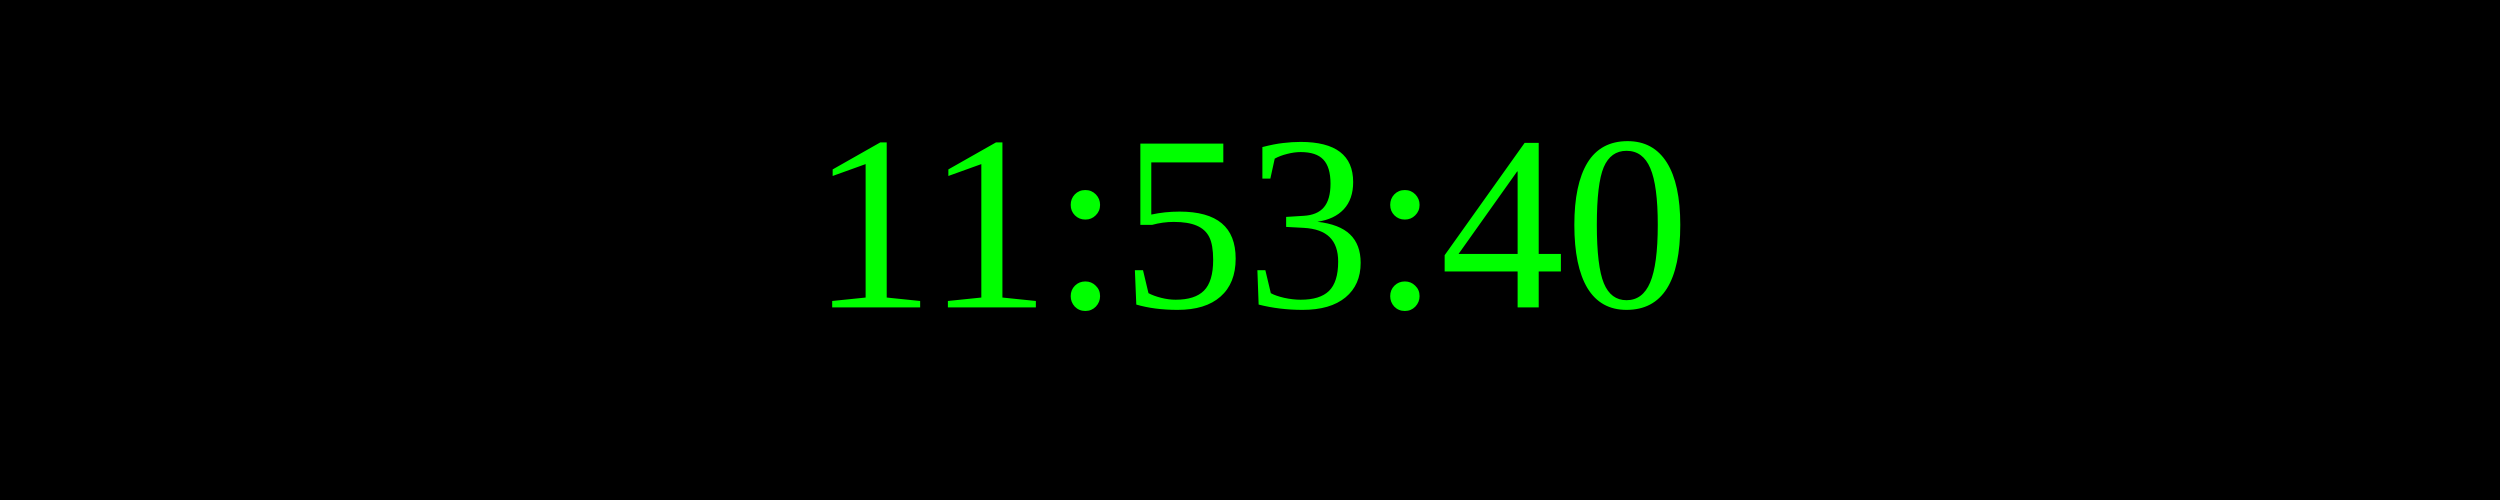
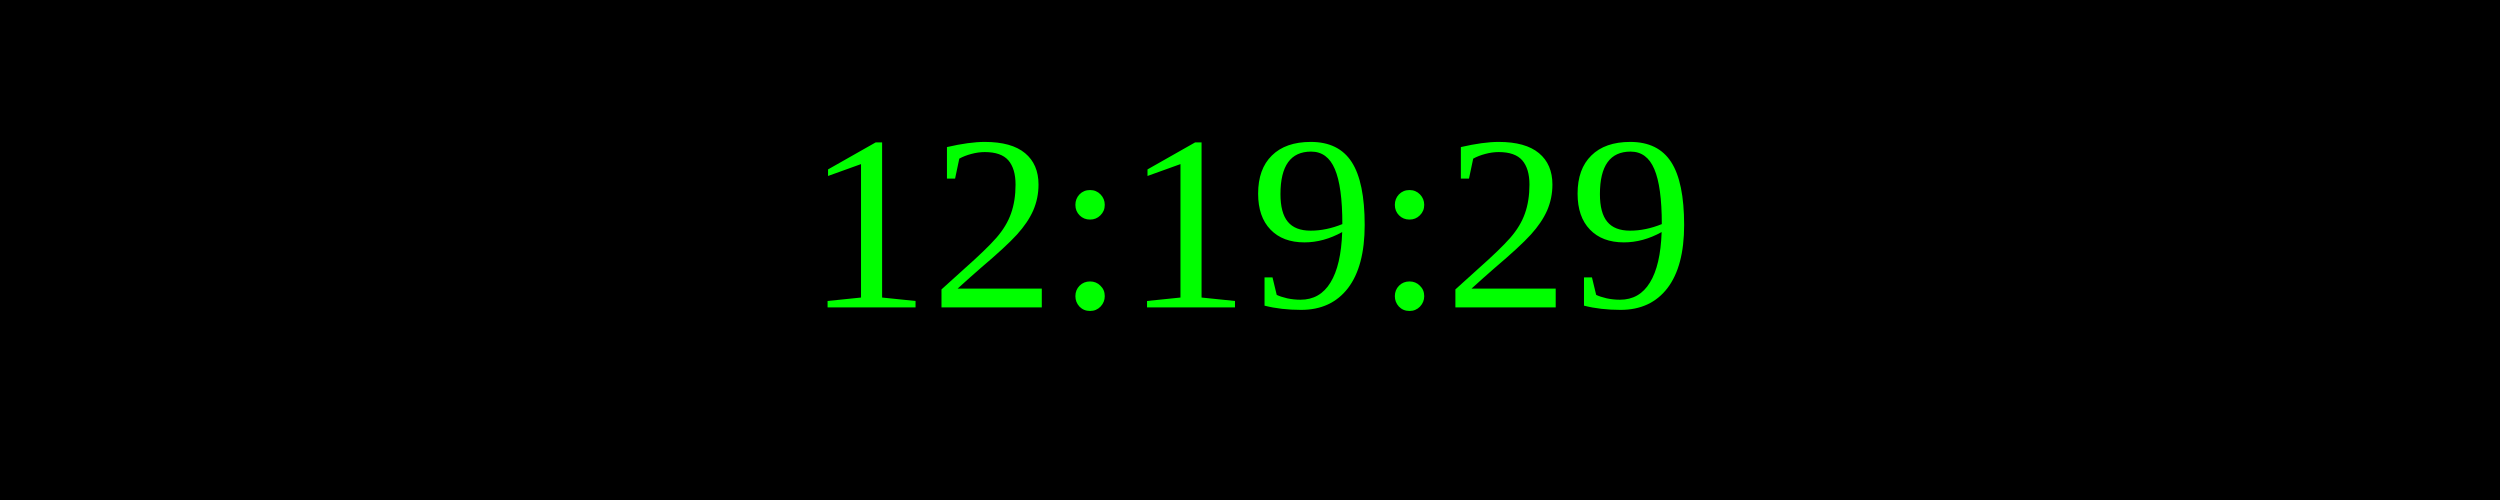
<svg xmlns="http://www.w3.org/2000/svg" width="250" height="50">
  <rect width="100%" height="100%" fill="black" />
  <text x="50%" y="50%" font-size="25" fill="lime" text-anchor="middle" dominant-baseline="middle">
- 11:53:40
+ 12:19:29
</text>
</svg>
